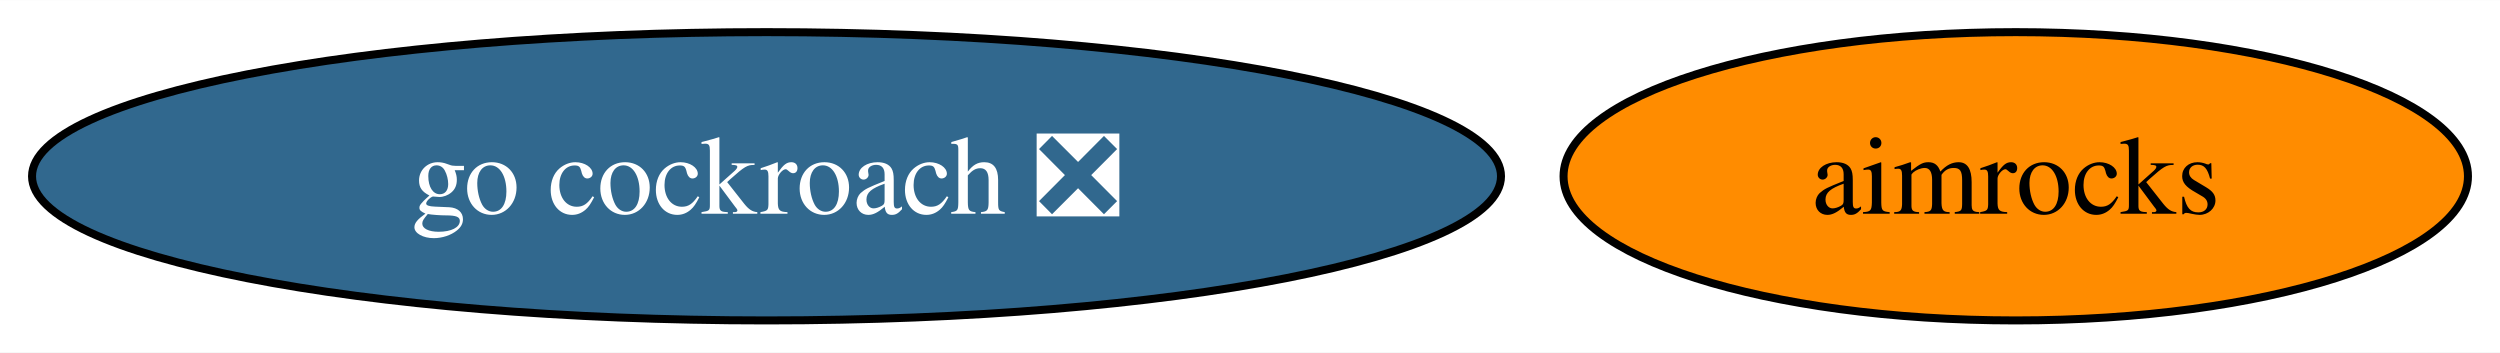
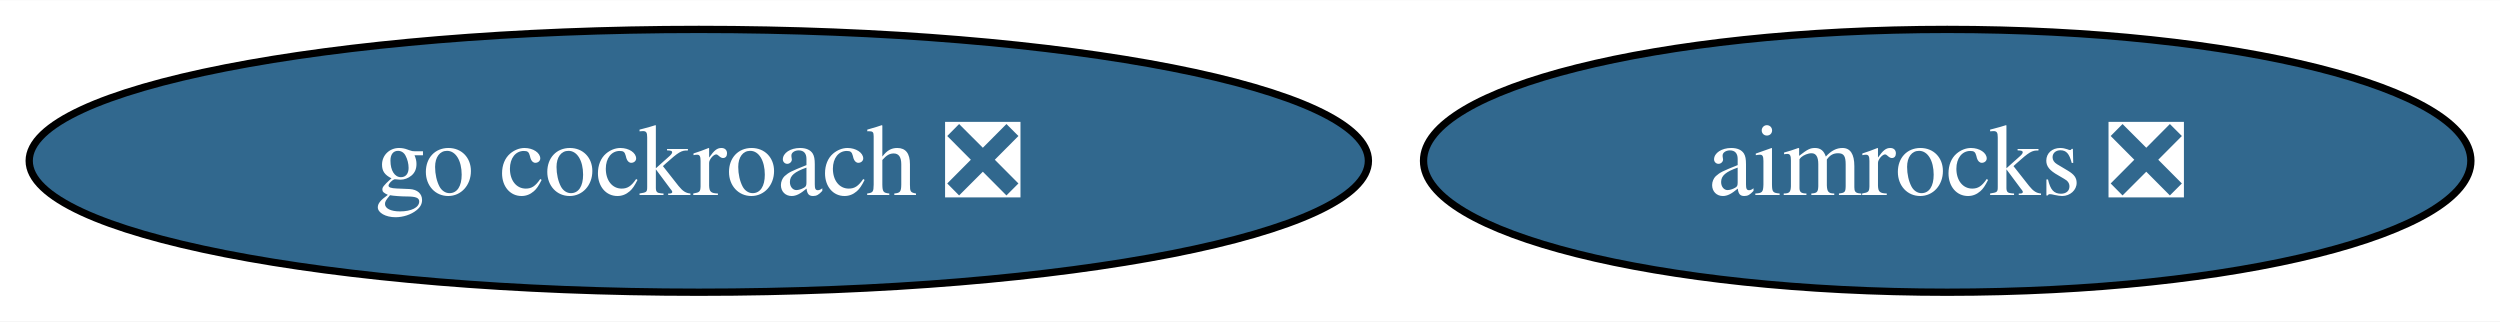
- <svg xmlns="http://www.w3.org/2000/svg" xmlns:xlink="http://www.w3.org/1999/xlink" width="312pt" height="44pt" viewBox="0.00 0.00 312.19 44.00">
+ <svg xmlns="http://www.w3.org/2000/svg" xmlns:xlink="http://www.w3.org/1999/xlink" width="342pt" height="44pt" viewBox="0.00 0.00 342.44 44.00">
  <g id="graph0" class="graph" transform="scale(1 1) rotate(0) translate(4 40)">
-     <polygon fill="white" stroke="none" points="-4,4 -4,-40 308.19,-40 308.19,4 -4,4" />
+     <polygon fill="white" stroke="none" points="-4,4 -4,-40 338.44,-40 338.44,4 -4,4" />
    <g id="node1" class="node">
      <g id="a_node1">
        <a xlink:href="https://github.com/conda-forge/go-cockroach-feedstock/pull/31" xlink:title="go cockroach ❎">
          <ellipse fill="#31688e" stroke="black" cx="91.72" cy="-18" rx="91.72" ry="18" />
          <text text-anchor="middle" x="91.72" y="-13.32" font-family="Times,serif" font-size="14.00" fill="white">go cockroach ❎</text>
        </a>
      </g>
    </g>
    <g id="node2" class="node">
      <g id="a_node2">
-         <a xlink:href="https://github.com/conda-forge/aimrocks-feedstock" xlink:title="aimrocks">
-           <ellipse fill="#ff8c00" stroke="black" cx="247.72" cy="-18" rx="56.47" ry="18" />
-           <text text-anchor="middle" x="247.72" y="-13.32" font-family="Times,serif" font-size="14.00">aimrocks</text>
+         <a xlink:href="https://github.com/conda-forge/aimrocks-feedstock/pull/18" xlink:title="aimrocks ❎">
+           <ellipse fill="#31688e" stroke="black" cx="262.72" cy="-18" rx="71.73" ry="18" />
+           <text text-anchor="middle" x="262.72" y="-13.32" font-family="Times,serif" font-size="14.00" fill="white">aimrocks ❎</text>
        </a>
      </g>
    </g>
  </g>
</svg>
